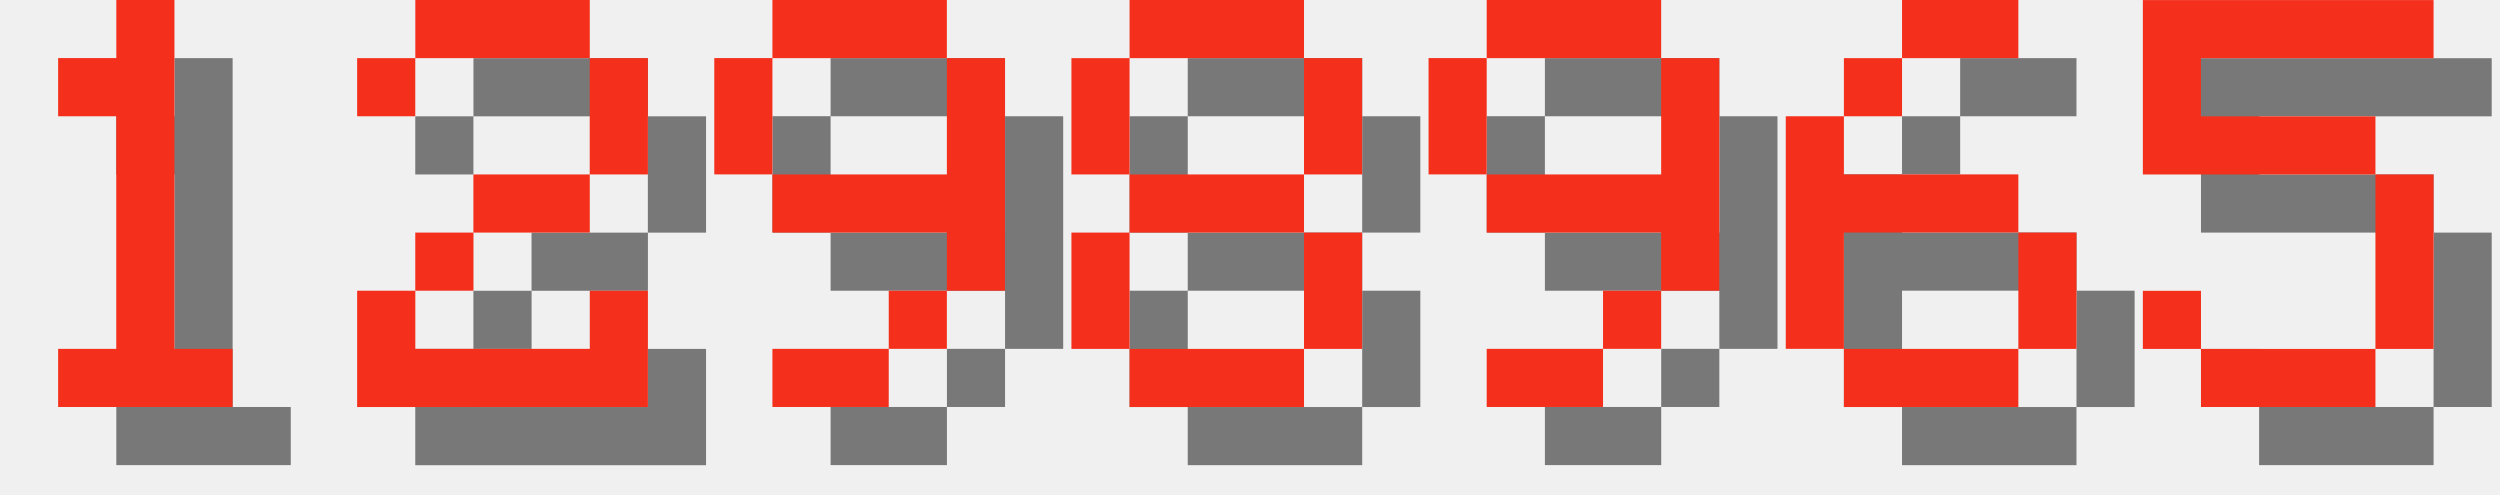
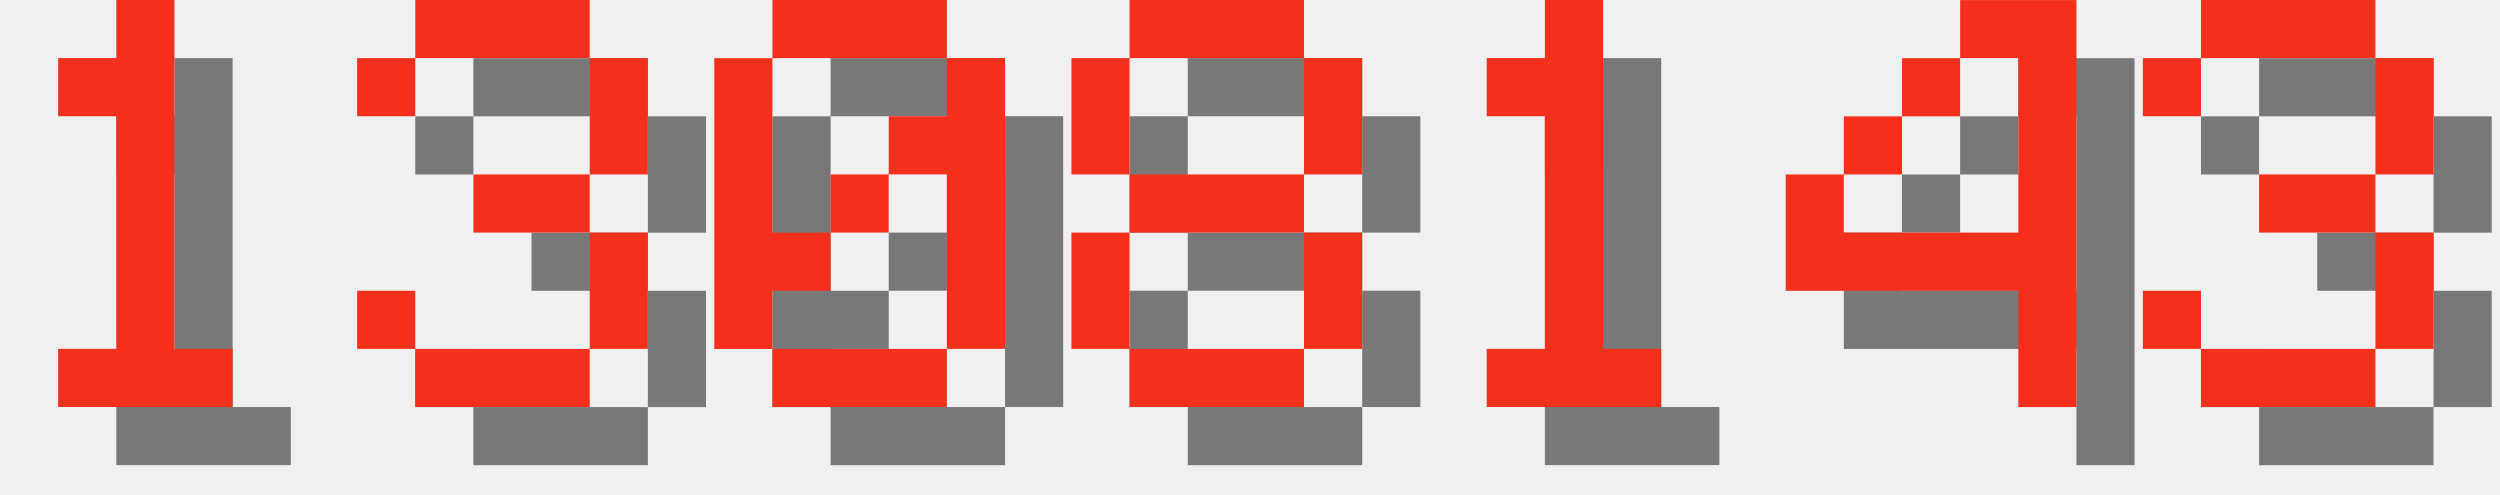
<svg xmlns="http://www.w3.org/2000/svg" version="1.1" width="182.0" height="36">
  <style>
        .text-foreground {
            fill: #F4301C;
        }
        .text-shadow {
            fill: #000000;
            fill-opacity: 0.5;
        }
    </style>
  <g class="digit" id="digit_1" transform="translate(0.0, 0), scale(4)">
    <path id="digit_1_shadow" class="text-shadow" d="m2.117 2.117v1.058h1.058v4.233h-1.058v1.058h3.175v-1.058h-1.058v-6.35h-1.058v1.058h-1.058z" fill-opacity=".5" style="paint-order:stroke fill markers" />
    <path id="digit_1_fg" class="text-foreground" d="m1.058 1.058v1.058h1.058v4.233h-1.058v1.058h3.175v-1.058h-1.058v-6.35h-1.058v1.058h-1.058z" fill="#fff" style="paint-order:stroke fill markers" />
  </g>
-   <g class="digit" id="digit_2" transform="translate(26.0, 0), scale(4)">
-     <path id="digit_2_shadow" class="text-shadow" d="m1.058 2.117v1.058h1.058v-1.058h3.175v2.117h-2.117v1.058h-1.058v1.058h-1.058v2.117h5.292v-2.117h-1.058v1.058h-3.175v-1.058h1.058v-1.058h2.117v-1.058h1.058v-2.117h-1.058v-1.058h-3.175v1.058h-1.058z" fill-opacity=".5" style="paint-order:stroke fill markers" />
-     <path id="digit_2_fg" class="text-foreground" d="m0 1.058v1.058h1.058v-1.058h3.175v2.117h-2.117v1.058h-1.058v1.058h-1.058v2.117h5.292v-2.117h-1.058v1.058h-3.175v-1.058h1.058v-1.058h2.117v-1.058h1.058v-2.117h-1.058v-1.058h-3.175v1.058h-1.058z" fill="#fff" style="paint-order:stroke fill markers" />
+   <g class="digit" id="digit_3" transform="translate(26.0, 0), scale(4)">
+     <path id="digit_3_shadow" class="text-shadow" d="m1.058 2.117v1.058h1.058v-1.058h3.175v2.117h-2.117v1.058h2.117v2.117h-3.175v-1.058h-1.058v1.058h1.058v1.058h3.175v-1.058h1.058v-2.117h-1.058v-1.058h1.058v-2.117h-1.058v-1.058h-3.175v1.058h-1.058z" fill-opacity=".5" style="paint-order:stroke fill markers" />
+     <path id="digit_3_fg" class="text-foreground" d="m0 1.058v1.058h1.058v-1.058h3.175v2.117h-2.117v1.058h2.117v2.117h-3.175v-1.058h-1.058v1.058h1.058v1.058h3.175v-1.058h1.058v-2.117h-1.058v-1.058h1.058v-2.117h-1.058v-1.058h-3.175v1.058h-1.058z" fill="#fff" style="paint-order:stroke fill markers" />
  </g>
-   <g class="digit" id="digit_9" transform="translate(52.0, 0), scale(4)">
-     <path id="digit_9_shadow" class="text-shadow" d="m2.117 1.058v1.058h3.175v-1.058h-3.175zm3.175 1.058v2.117h-3.175v1.058h3.175v1.058h1.058v-4.233h-1.058zm0 4.233h-1.058v1.058h1.058v-1.058zm-1.058 1.058h-2.117v1.058h2.117v-1.058zm-2.117-3.175v-2.117h-1.058v2.117h1.058z" fill-opacity=".5" style="paint-order:stroke fill markers" />
-     <path id="digit_9_fg" class="text-foreground" d="m1.058 0v1.058h3.175v-1.058h-3.175zm3.175 1.058v2.117h-3.175v1.058h3.175v1.058h1.058v-4.233h-1.058zm0 4.233h-1.058v1.058h1.058v-1.058zm-1.058 1.058h-2.117v1.058h2.117v-1.058zm-2.117-3.175v-2.117h-1.058v2.117h1.058z" fill="#fff" style="paint-order:stroke fill markers" />
+   <g class="digit" id="digit_0" transform="translate(52.0, 0), scale(4)">
+     <path id="digit_0_shadow" class="text-shadow" d="m2.117 1.058v1.058h3.175v-1.058h-3.175zm3.175 1.058v1.058h-1.058v1.058h1.058v3.175h1.058v-5.292h-1.058zm0 5.292h-3.175v1.058h3.175v-1.058zm-3.175 0v-1.058h1.058v-1.058h-1.058v-3.175h-1.058v5.292h1.058zm1.058-2.117h1.058v-1.058h-1.058v1.058z" fill-opacity=".5" style="paint-order:stroke fill markers" />
+     <path id="digit_0_fg" class="text-foreground" d="m1.058 0v1.058h3.175v-1.058h-3.175zm3.175 1.058v1.058h-1.058v1.058h1.058v3.175h1.058v-5.292h-1.058zm0 5.292h-3.175v1.058h3.175v-1.058zm-3.175 0v-1.058h1.058v-1.058h-1.058v-3.175h-1.058v5.292h1.058zm1.058-2.117h1.058v-1.058h-1.058v1.058z" fill="#fff" style="paint-order:stroke fill markers" />
  </g>
  <g class="digit" id="digit_8" transform="translate(78.0, 0), scale(4)">
    <path id="digit_8_shadow" class="text-shadow" d="m2.117 1.058v1.058h3.175v-1.058h-3.175zm3.175 1.058v2.117h1.058v-2.117h-1.058zm0 2.117h-3.175v1.058h3.175v-1.058zm0 1.058v2.117h1.058v-2.117h-1.058zm0 2.117h-3.175v1.058h3.175v-1.058zm-3.175 0v-2.117h-1.058v2.117h1.058zm0-3.175v-2.117h-1.058v2.117h1.058z" fill-opacity=".5" style="paint-order:stroke fill markers" />
    <path id="digit_8_fg" class="text-foreground" d="m1.058 0v1.058h3.175v-1.058h-3.175zm3.175 1.058v2.117h1.058v-2.117h-1.058zm0 2.117h-3.175v1.058h3.175v-1.058zm0 1.058v2.117h1.058v-2.117h-1.058zm0 2.117h-3.175v1.058h3.175v-1.058zm-3.175 0v-2.117h-1.058v2.117h1.058zm0-3.175v-2.117h-1.058v2.117h1.058z" fill="#fff" style="paint-order:stroke fill markers" />
  </g>
-   <g class="digit" id="digit_9" transform="translate(104.0, 0), scale(4)">
-     <path id="digit_9_shadow" class="text-shadow" d="m2.117 1.058v1.058h3.175v-1.058h-3.175zm3.175 1.058v2.117h-3.175v1.058h3.175v1.058h1.058v-4.233h-1.058zm0 4.233h-1.058v1.058h1.058v-1.058zm-1.058 1.058h-2.117v1.058h2.117v-1.058zm-2.117-3.175v-2.117h-1.058v2.117h1.058z" fill-opacity=".5" style="paint-order:stroke fill markers" />
-     <path id="digit_9_fg" class="text-foreground" d="m1.058 0v1.058h3.175v-1.058h-3.175zm3.175 1.058v2.117h-3.175v1.058h3.175v1.058h1.058v-4.233h-1.058zm0 4.233h-1.058v1.058h1.058v-1.058zm-1.058 1.058h-2.117v1.058h2.117v-1.058zm-2.117-3.175v-2.117h-1.058v2.117h1.058z" fill="#fff" style="paint-order:stroke fill markers" />
+   <g class="digit" id="digit_1" transform="translate(104.0, 0), scale(4)">
+     <path id="digit_1_shadow" class="text-shadow" d="m2.117 2.117v1.058h1.058v4.233h-1.058v1.058h3.175v-1.058h-1.058v-6.35h-1.058v1.058h-1.058z" fill-opacity=".5" style="paint-order:stroke fill markers" />
+     <path id="digit_1_fg" class="text-foreground" d="m1.058 1.058v1.058h1.058v4.233h-1.058v1.058h3.175v-1.058h-1.058v-6.35h-1.058v1.058h-1.058z" fill="#fff" style="paint-order:stroke fill markers" />
  </g>
-   <g class="digit" id="digit_6" transform="translate(130.0, 0), scale(4)">
-     <path id="digit_6_shadow" class="text-shadow" d="m3.175 1.058v1.058h2.117v-1.058h-2.117zm0 1.058h-1.058v1.058h1.058v-1.058zm-1.058 1.058h-1.058v4.233h1.058v-2.117h3.175v-1.058h-3.175v-1.058zm3.175 2.117v2.117h1.058v-2.117h-1.058zm0 2.117h-3.175v1.058h3.175v-1.058z" fill-opacity=".5" style="paint-order:stroke fill markers" />
-     <path id="digit_6_fg" class="text-foreground" d="m2.117 0v1.058h2.117v-1.058h-2.117zm0 1.058h-1.058v1.058h1.058v-1.058zm-1.058 1.058h-1.058v4.233h1.058v-2.117h3.175v-1.058h-3.175v-1.058zm3.175 2.117v2.117h1.058v-2.117h-1.058zm0 2.117h-3.175v1.058h3.175v-1.058z" fill="#fff" style="paint-order:stroke fill markers" />
+   <g class="digit" id="digit_4" transform="translate(130.0, 0), scale(4)">
+     <path id="digit_4_shadow" class="text-shadow" d="m4.233 1.058v1.058h1.058v3.175h-3.175v-1.058h-1.058v2.117h4.233v2.117h1.058v-7.408h-2.117zm-2.117 3.175h1.058v-1.058h-1.058v1.058zm1.058-1.058h1.058v-1.058h-1.058v1.058z" fill-opacity=".5" style="paint-order:stroke fill markers" />
+     <path id="digit_4_fg" class="text-foreground" d="m3.175 0v1.058h1.058v3.175h-3.175v-1.058h-1.058v2.117h4.233v2.117h1.058v-7.408h-2.117zm-2.117 3.175h1.058v-1.058h-1.058v1.058zm1.058-1.058h1.058v-1.058h-1.058v1.058z" fill="#fff" style="paint-order:stroke fill markers" />
  </g>
-   <g class="digit" id="digit_5" transform="translate(156.0, 0), scale(4)">
-     <path id="digit_5_shadow" class="text-shadow" d="m1.058 1.058v3.175h4.233v3.175h-3.175v-1.058h-1.058v1.058h1.058v1.058h3.175v-1.058h1.058v-3.175h-1.058v-1.058h-3.175v-1.058h4.233v-1.058h-5.292z" fill-opacity=".5" style="paint-order:stroke fill markers" />
-     <path id="digit_5_fg" class="text-foreground" d="m0 0v3.175h4.233v3.175h-3.175v-1.058h-1.058v1.058h1.058v1.058h3.175v-1.058h1.058v-3.175h-1.058v-1.058h-3.175v-1.058h4.233v-1.058h-5.292z" fill="#fff" style="paint-order:stroke fill markers" />
+   <g class="digit" id="digit_3" transform="translate(156.0, 0), scale(4)">
+     <path id="digit_3_shadow" class="text-shadow" d="m1.058 2.117v1.058h1.058v-1.058h3.175v2.117h-2.117v1.058h2.117v2.117h-3.175v-1.058h-1.058v1.058h1.058v1.058h3.175v-1.058h1.058v-2.117h-1.058v-1.058h1.058v-2.117h-1.058v-1.058h-3.175v1.058h-1.058z" fill-opacity=".5" style="paint-order:stroke fill markers" />
+     <path id="digit_3_fg" class="text-foreground" d="m0 1.058v1.058h1.058v-1.058h3.175v2.117h-2.117v1.058h2.117v2.117h-3.175v-1.058h-1.058v1.058h1.058v1.058h3.175v-1.058h1.058v-2.117h-1.058v-1.058h1.058v-2.117h-1.058v-1.058h-3.175v1.058h-1.058z" fill="#fff" style="paint-order:stroke fill markers" />
  </g>
</svg>
